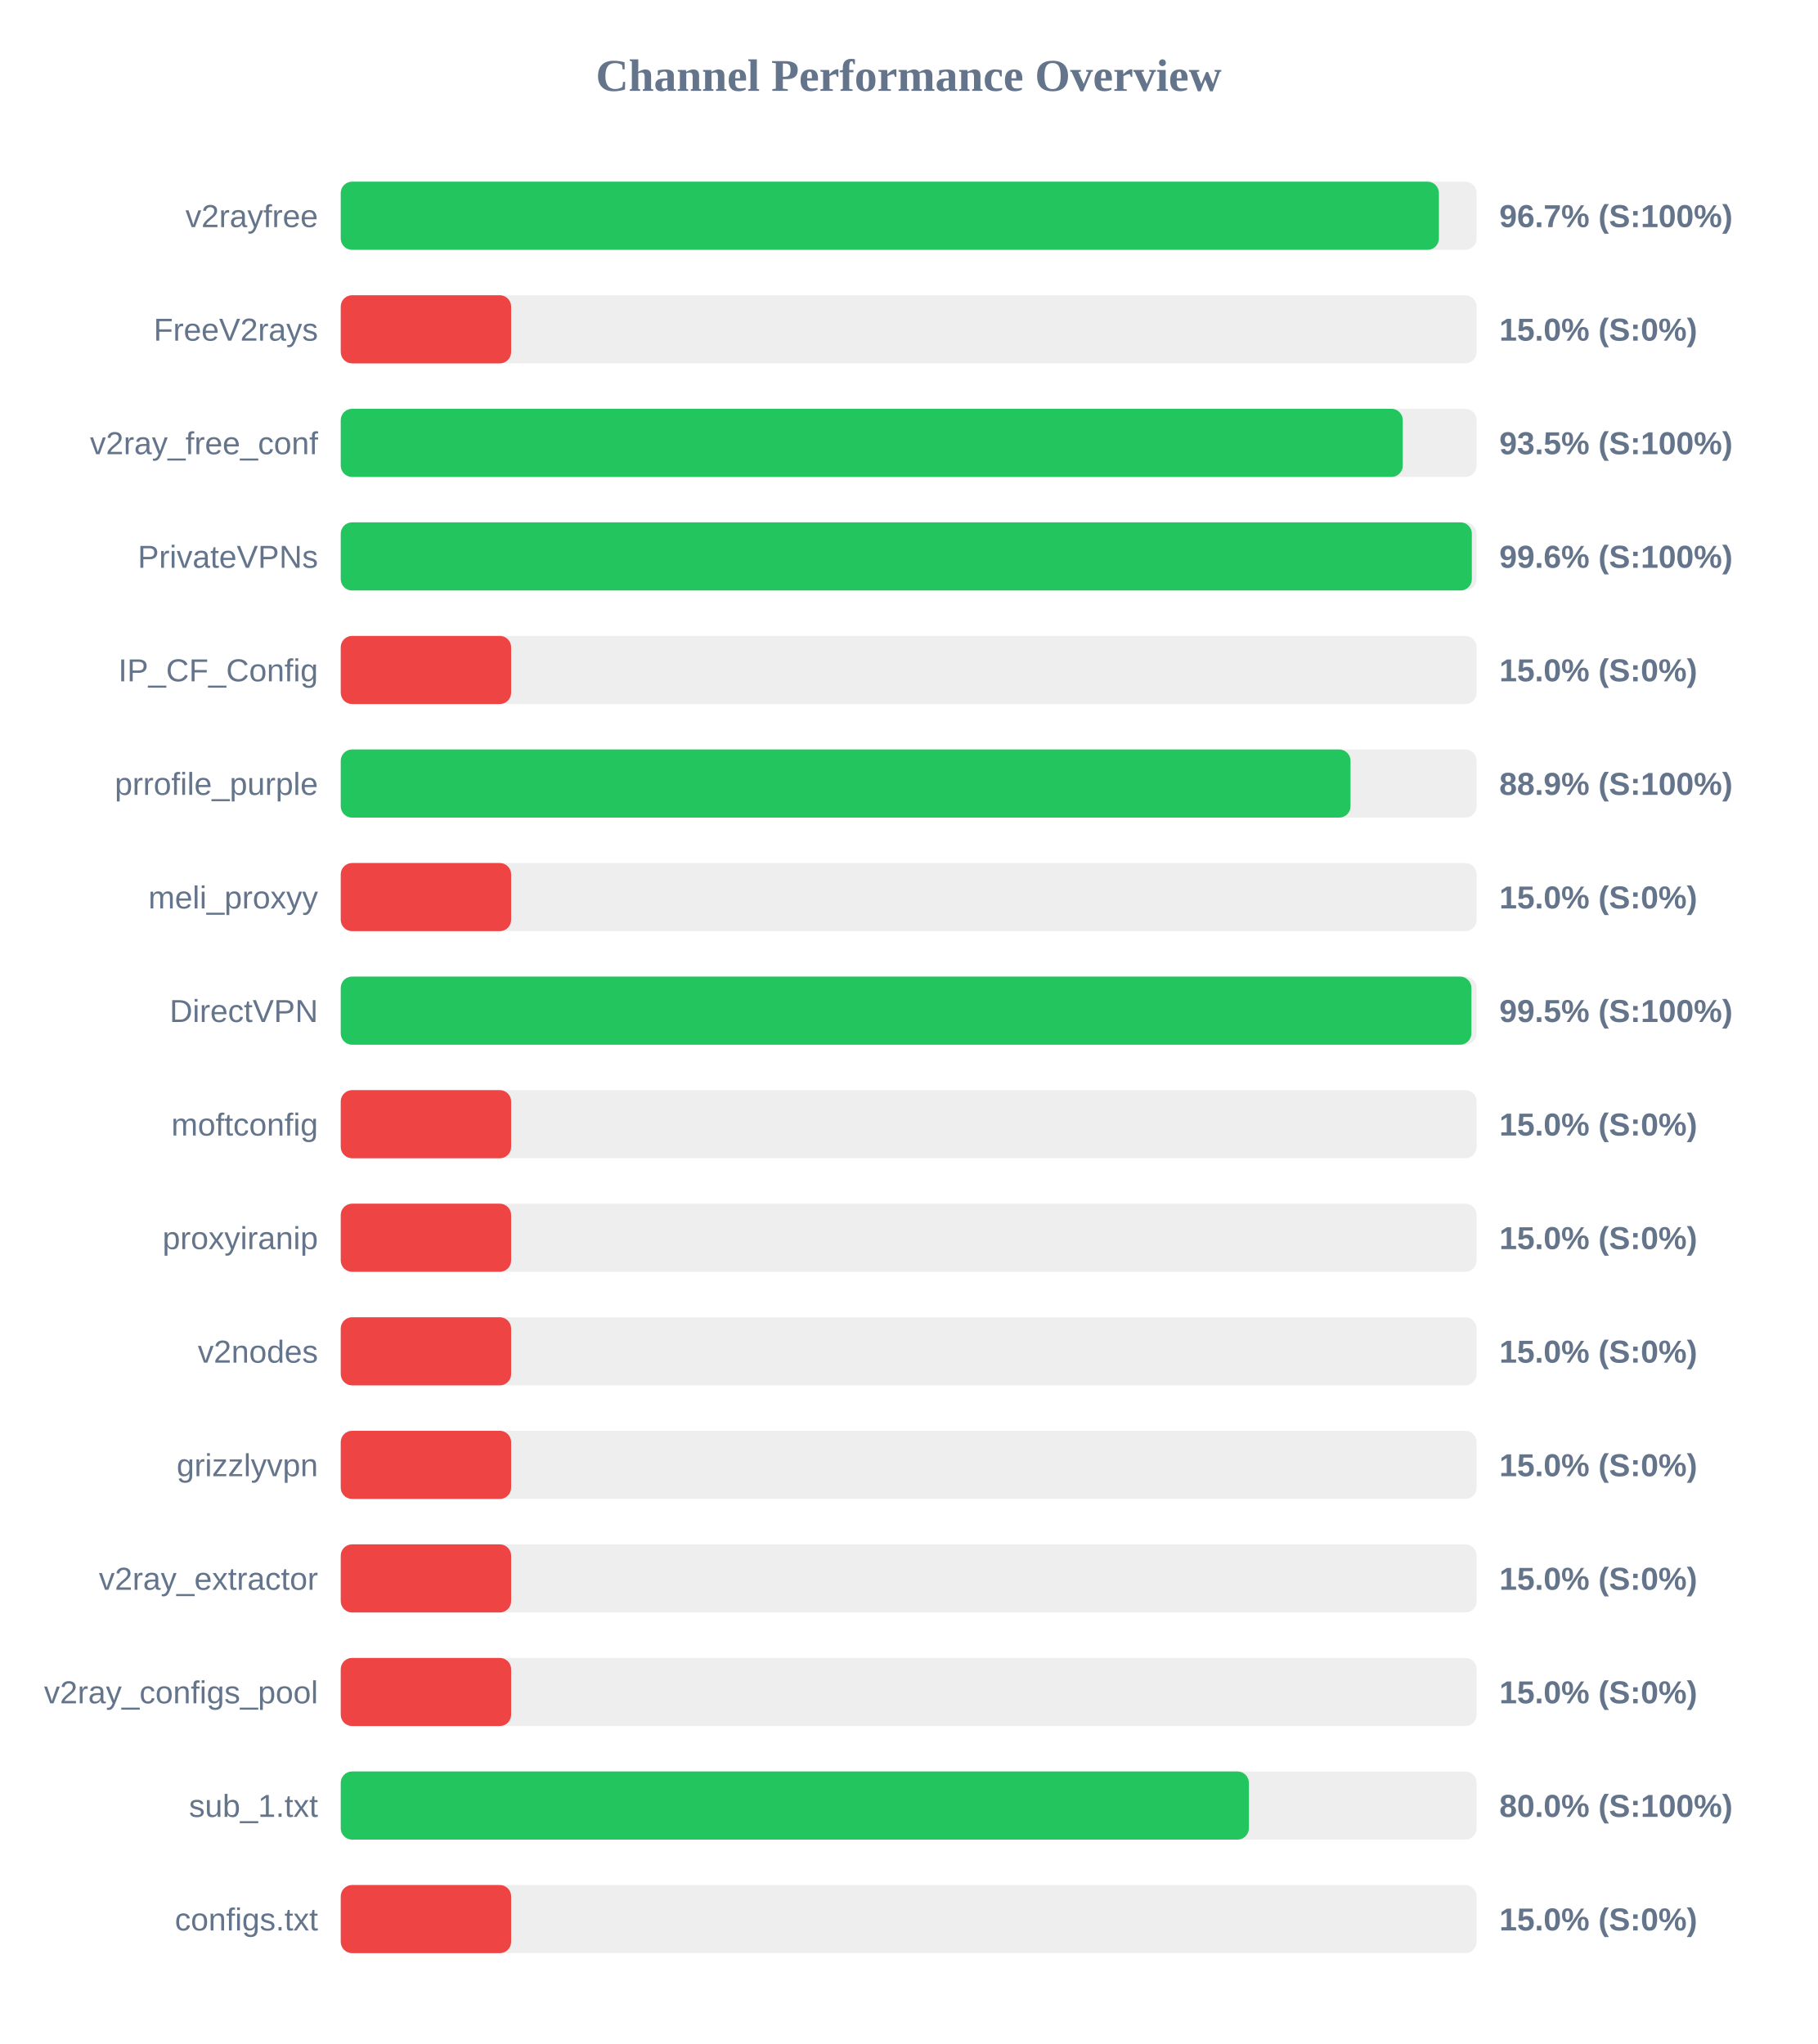
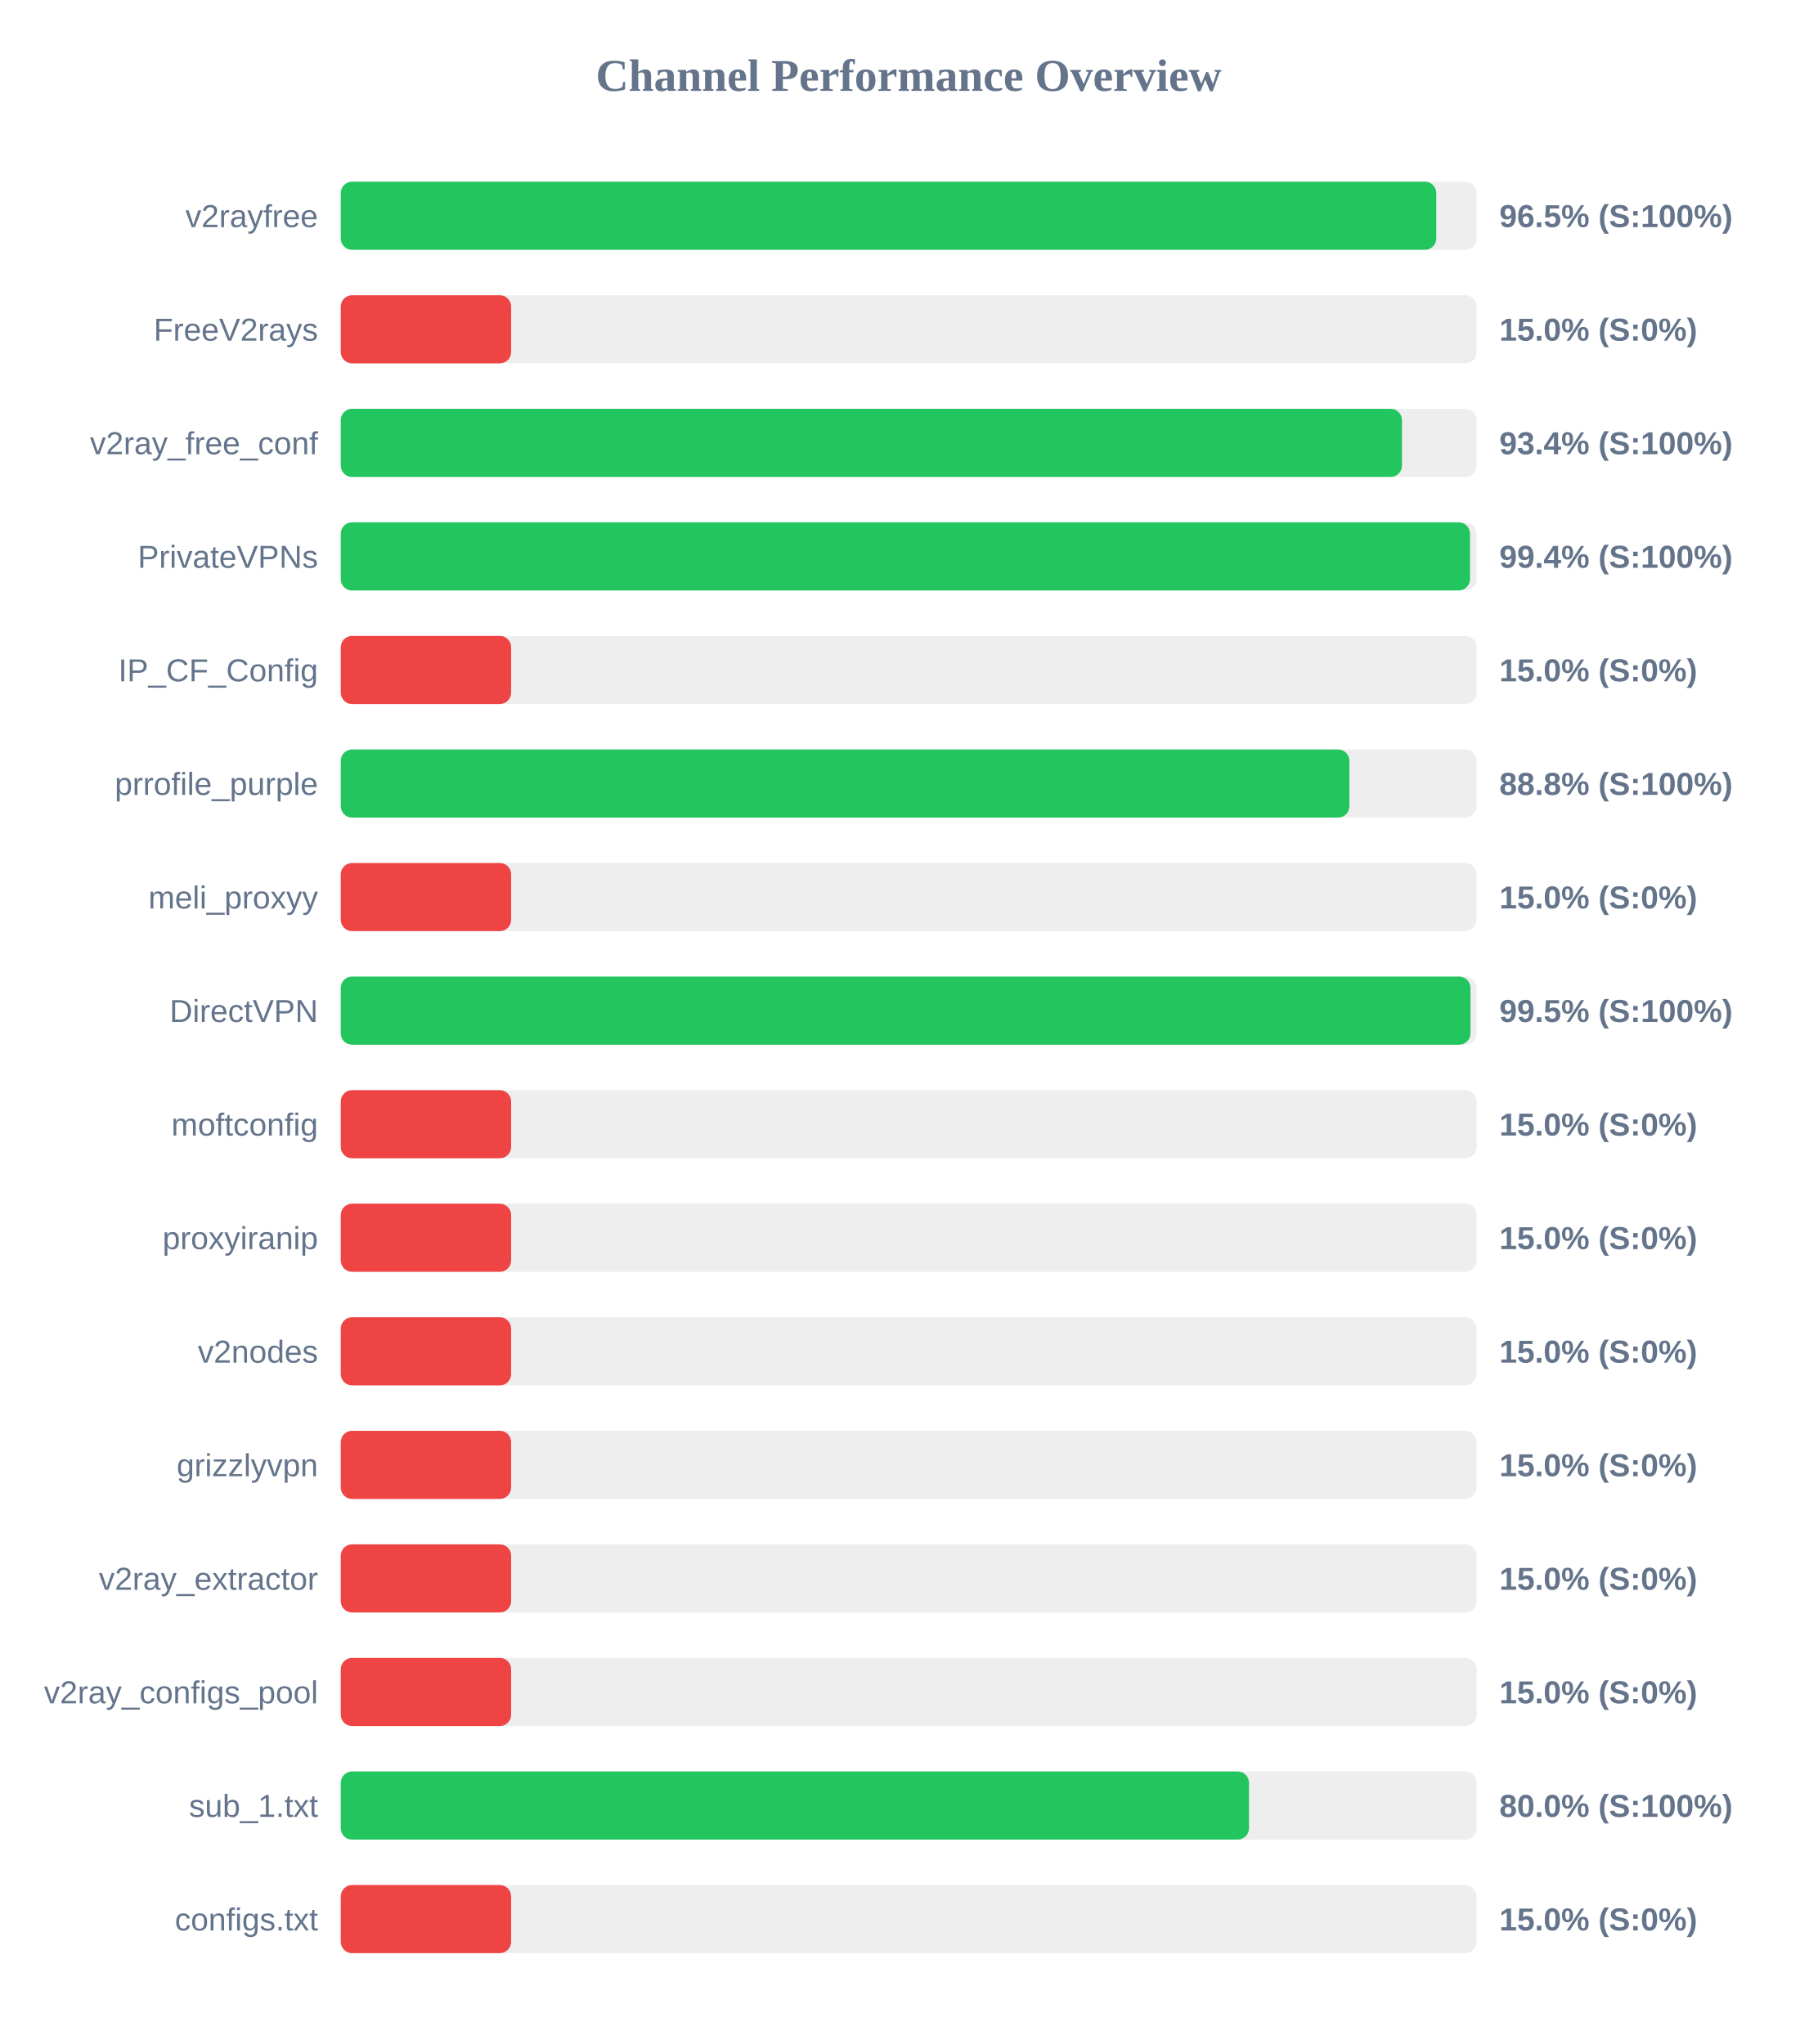
<svg xmlns="http://www.w3.org/2000/svg" width="800" height="900" version="1.1">
  <style>
        .row { font: 14px Arial; fill: #64748b; }
        .score { font: bold 14px Arial; fill: #64748b; }
    </style>
  <text x="400" y="40" text-anchor="middle" font-size="20px" font-weight="bold" fill="#64748b">Channel Performance Overview</text>
  <rect x="150" y="80" width="500" height="30" fill="#eee" rx="5" />
-   <rect x="150" y="80" width="483.4" height="30" fill="#22c55e" rx="5" />
+   <rect x="150" y="80" width="482.25" height="30" fill="#22c55e" rx="5" />
  <text x="140" y="100" text-anchor="end" class="row">v2rayfree</text>
-   <text x="660" y="100" text-anchor="start" class="score">96.7% (S:100%)</text>
+   <text x="660" y="100" text-anchor="start" class="score">96.5% (S:100%)</text>
  <rect x="150" y="130" width="500" height="30" fill="#eee" rx="5" />
  <rect x="150" y="130" width="75.0" height="30" fill="#ef4444" rx="5" />
  <text x="140" y="150" text-anchor="end" class="row">FreeV2rays</text>
  <text x="660" y="150" text-anchor="start" class="score">15.0% (S:0%)</text>
  <rect x="150" y="180" width="500" height="30" fill="#eee" rx="5" />
-   <rect x="150" y="180" width="467.5" height="30" fill="#22c55e" rx="5" />
+   <rect x="150" y="180" width="467.15" height="30" fill="#22c55e" rx="5" />
  <text x="140" y="200" text-anchor="end" class="row">v2ray_free_conf</text>
-   <text x="660" y="200" text-anchor="start" class="score">93.5% (S:100%)</text>
+   <text x="660" y="200" text-anchor="start" class="score">93.4% (S:100%)</text>
  <rect x="150" y="230" width="500" height="30" fill="#eee" rx="5" />
-   <rect x="150" y="230" width="497.9" height="30" fill="#22c55e" rx="5" />
+   <rect x="150" y="230" width="497.1" height="30" fill="#22c55e" rx="5" />
  <text x="140" y="250" text-anchor="end" class="row">PrivateVPNs</text>
-   <text x="660" y="250" text-anchor="start" class="score">99.6% (S:100%)</text>
+   <text x="660" y="250" text-anchor="start" class="score">99.4% (S:100%)</text>
  <rect x="150" y="280" width="500" height="30" fill="#eee" rx="5" />
  <rect x="150" y="280" width="75.0" height="30" fill="#ef4444" rx="5" />
  <text x="140" y="300" text-anchor="end" class="row">IP_CF_Config</text>
  <text x="660" y="300" text-anchor="start" class="score">15.0% (S:0%)</text>
  <rect x="150" y="330" width="500" height="30" fill="#eee" rx="5" />
-   <rect x="150" y="330" width="444.5" height="30" fill="#22c55e" rx="5" />
+   <rect x="150" y="330" width="444.0" height="30" fill="#22c55e" rx="5" />
  <text x="140" y="350" text-anchor="end" class="row">prrofile_purple</text>
-   <text x="660" y="350" text-anchor="start" class="score">88.9% (S:100%)</text>
+   <text x="660" y="350" text-anchor="start" class="score">88.8% (S:100%)</text>
  <rect x="150" y="380" width="500" height="30" fill="#eee" rx="5" />
  <rect x="150" y="380" width="75.0" height="30" fill="#ef4444" rx="5" />
  <text x="140" y="400" text-anchor="end" class="row">meli_proxyy</text>
  <text x="660" y="400" text-anchor="start" class="score">15.0% (S:0%)</text>
  <rect x="150" y="430" width="500" height="30" fill="#eee" rx="5" />
-   <rect x="150" y="430" width="497.7" height="30" fill="#22c55e" rx="5" />
+   <rect x="150" y="430" width="497.3" height="30" fill="#22c55e" rx="5" />
  <text x="140" y="450" text-anchor="end" class="row">DirectVPN</text>
  <text x="660" y="450" text-anchor="start" class="score">99.5% (S:100%)</text>
  <rect x="150" y="480" width="500" height="30" fill="#eee" rx="5" />
  <rect x="150" y="480" width="75.0" height="30" fill="#ef4444" rx="5" />
  <text x="140" y="500" text-anchor="end" class="row">moftconfig</text>
  <text x="660" y="500" text-anchor="start" class="score">15.0% (S:0%)</text>
  <rect x="150" y="530" width="500" height="30" fill="#eee" rx="5" />
  <rect x="150" y="530" width="75.0" height="30" fill="#ef4444" rx="5" />
  <text x="140" y="550" text-anchor="end" class="row">proxyiranip</text>
  <text x="660" y="550" text-anchor="start" class="score">15.0% (S:0%)</text>
  <rect x="150" y="580" width="500" height="30" fill="#eee" rx="5" />
  <rect x="150" y="580" width="75.0" height="30" fill="#ef4444" rx="5" />
  <text x="140" y="600" text-anchor="end" class="row">v2nodes</text>
  <text x="660" y="600" text-anchor="start" class="score">15.0% (S:0%)</text>
  <rect x="150" y="630" width="500" height="30" fill="#eee" rx="5" />
  <rect x="150" y="630" width="75.0" height="30" fill="#ef4444" rx="5" />
  <text x="140" y="650" text-anchor="end" class="row">grizzlyvpn</text>
  <text x="660" y="650" text-anchor="start" class="score">15.0% (S:0%)</text>
  <rect x="150" y="680" width="500" height="30" fill="#eee" rx="5" />
  <rect x="150" y="680" width="75.0" height="30" fill="#ef4444" rx="5" />
  <text x="140" y="700" text-anchor="end" class="row">v2ray_extractor</text>
  <text x="660" y="700" text-anchor="start" class="score">15.0% (S:0%)</text>
  <rect x="150" y="730" width="500" height="30" fill="#eee" rx="5" />
  <rect x="150" y="730" width="75.0" height="30" fill="#ef4444" rx="5" />
  <text x="140" y="750" text-anchor="end" class="row">v2ray_configs_pool</text>
  <text x="660" y="750" text-anchor="start" class="score">15.0% (S:0%)</text>
  <rect x="150" y="780" width="500" height="30" fill="#eee" rx="5" />
-   <rect x="150" y="780" width="399.75" height="30" fill="#22c55e" rx="5" />
+   <rect x="150" y="780" width="399.8" height="30" fill="#22c55e" rx="5" />
  <text x="140" y="800" text-anchor="end" class="row">sub_1.txt</text>
  <text x="660" y="800" text-anchor="start" class="score">80.0% (S:100%)</text>
  <rect x="150" y="830" width="500" height="30" fill="#eee" rx="5" />
  <rect x="150" y="830" width="75.0" height="30" fill="#ef4444" rx="5" />
  <text x="140" y="850" text-anchor="end" class="row">configs.txt</text>
  <text x="660" y="850" text-anchor="start" class="score">15.0% (S:0%)</text>
</svg>
